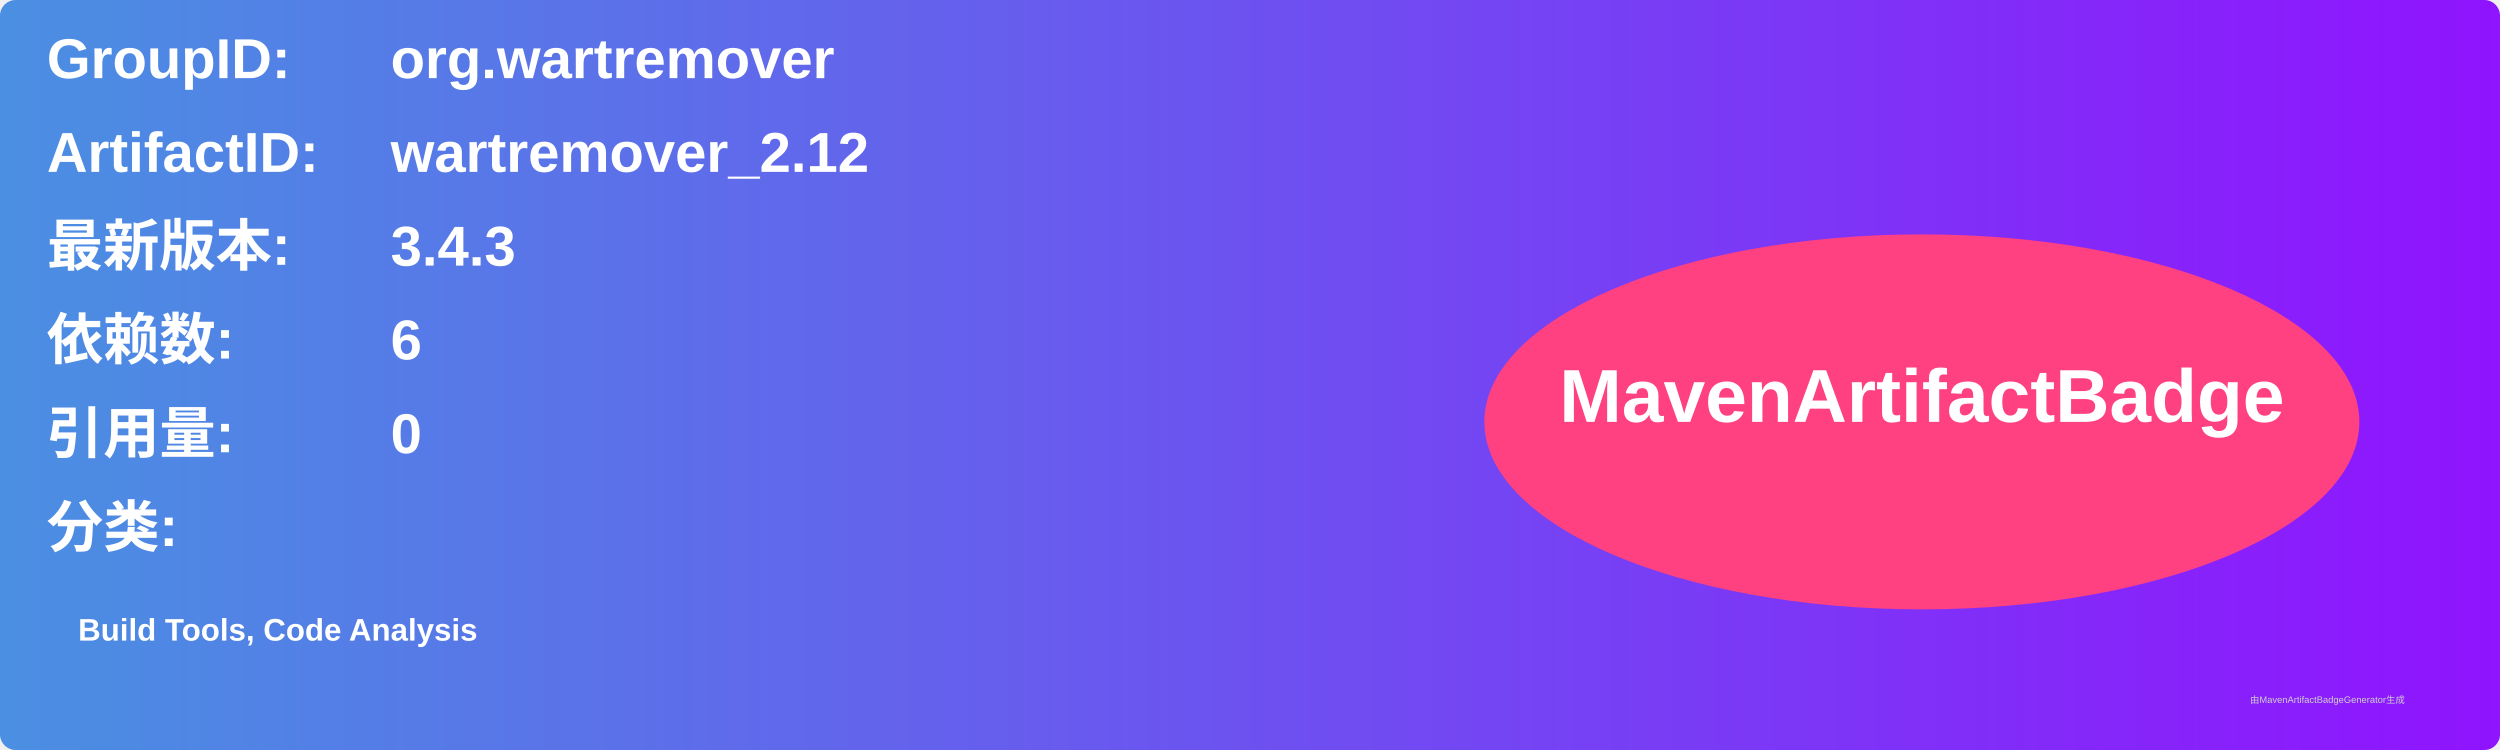
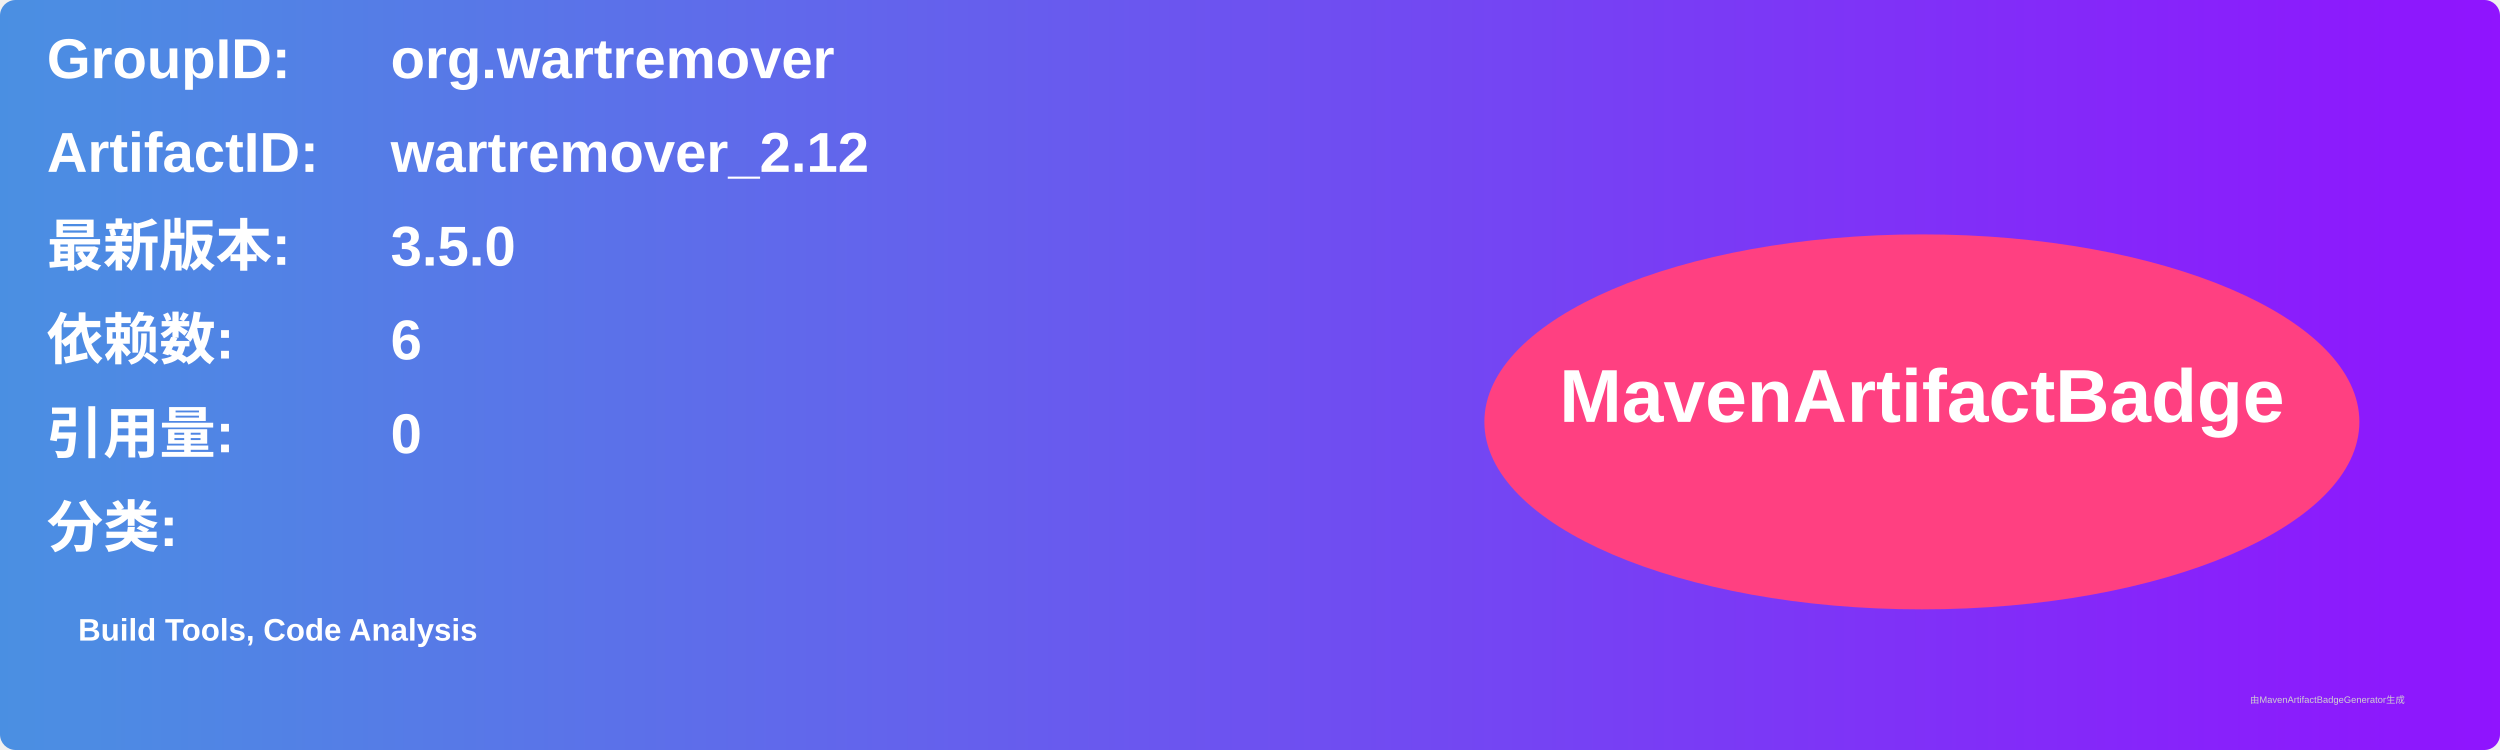
<svg xmlns="http://www.w3.org/2000/svg" width="800" height="240" viewBox="0 0 800 240">
  <linearGradient id="grad" x1="0%" y1="0%" x2="100%" y2="0%">
    <stop offset="0%" stop-color="#4a90e2" />
    <stop offset="100%" stop-color="#9013fe" />
  </linearGradient>
  <rect width="100%" height="100%" rx="5" ry="5" fill="url(#grad)" />
  <g transform="translate(15, 15)">
    <text x="0" y="10" font-family="Arial" font-size="18" fill="white" font-weight="bold" width="260">GroupID:</text>
    <text x="110" y="10" font-family="Arial" font-size="18" fill="white" font-weight="bold" width="460">org.wartremover</text>
    <text x="0" y="40" font-family="Arial" font-size="18" fill="white" font-weight="bold" width="260">ArtifactID:</text>
    <text x="110" y="40" font-family="Arial" font-size="18" fill="white" font-weight="bold" width="460">wartremover_2.12</text>
    <text x="0" y="70" font-family="Arial" font-size="18" fill="white" font-weight="bold">最新版本:</text>
    <text x="110" y="70" font-family="Arial" font-size="18" fill="white" font-weight="bold">
-       <tspan font-weight="bold">3.4.3</tspan>
+       <tspan font-weight="bold">3.5.0</tspan>
    </text>
    <text x="0" y="100" font-family="Arial" font-size="18" fill="white" font-weight="bold">依赖数: </text>
    <text x="110" y="100" font-family="Arial" font-size="18" fill="white">
      <tspan font-weight="bold">6</tspan>
    </text>
    <text x="0" y="130" font-family="Arial" font-size="18" fill="white" font-weight="bold">引用量: </text>
    <text x="110" y="130" font-family="Arial" font-size="18" fill="white">
      <tspan font-weight="bold">0</tspan>
    </text>
    <text x="0" y="160" font-family="Arial" font-size="18" fill="white" font-weight="bold">分类:</text>
    <text x="10" y="190" font-family="Arial" font-size="10" fill="white">
      <tspan font-weight="bold">Build Tools, Code Analysis</tspan>
    </text>
    <ellipse cx="600" cy="120" rx="140" ry="60" fill="#ff4081" />
    <text x="600" y="120" text-anchor="middle" font-family="Arial" font-size="24" fill="white" font-weight="bold">MavenArtifactBadge</text>
  </g>
  <text x="720" y="225" font-family="Arial" font-size="3" fill="#d0d0d0">由MavenArtifactBadgeGenerator生成</text>
</svg>
